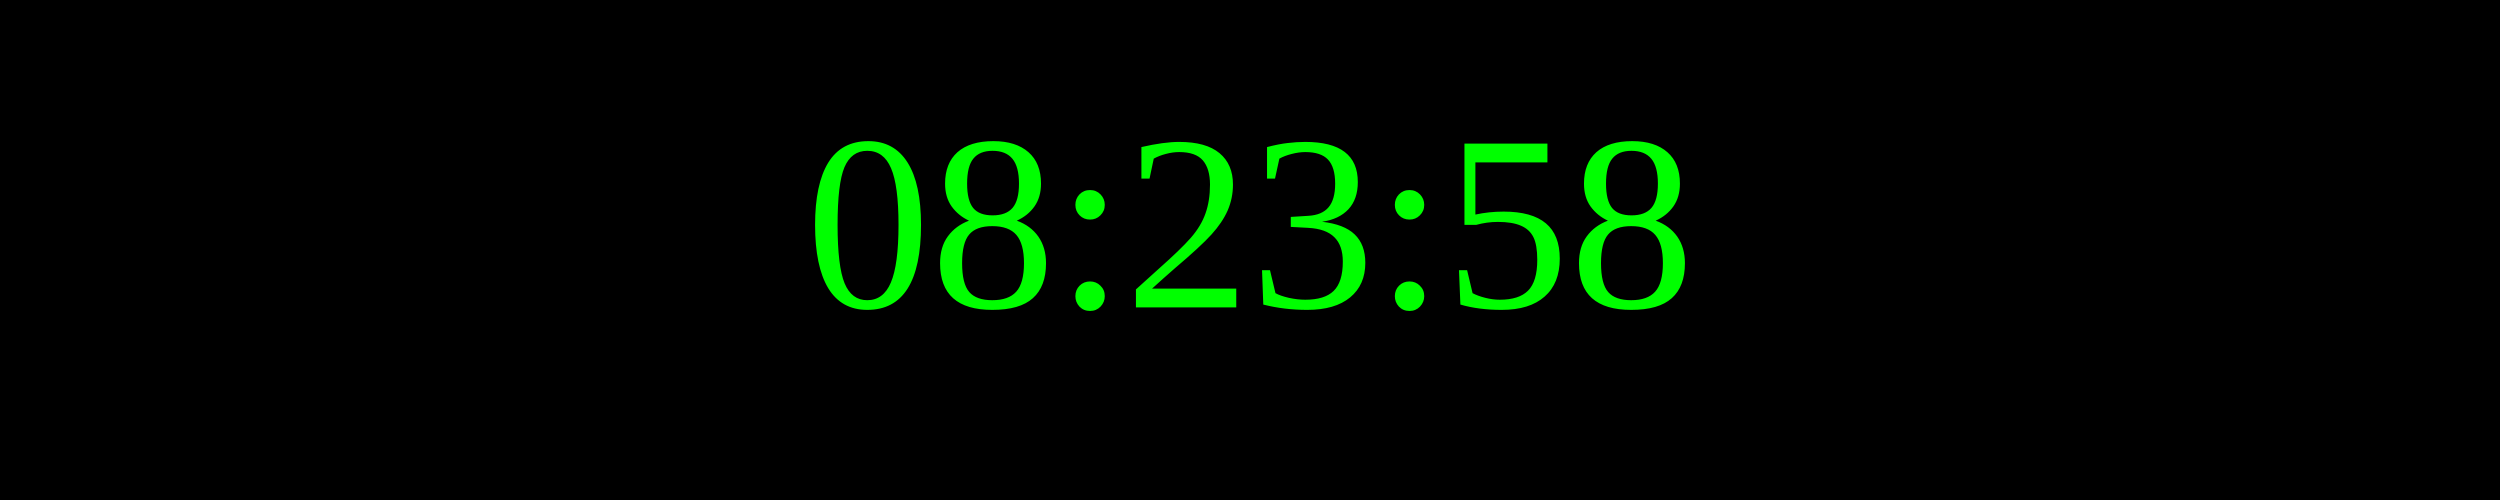
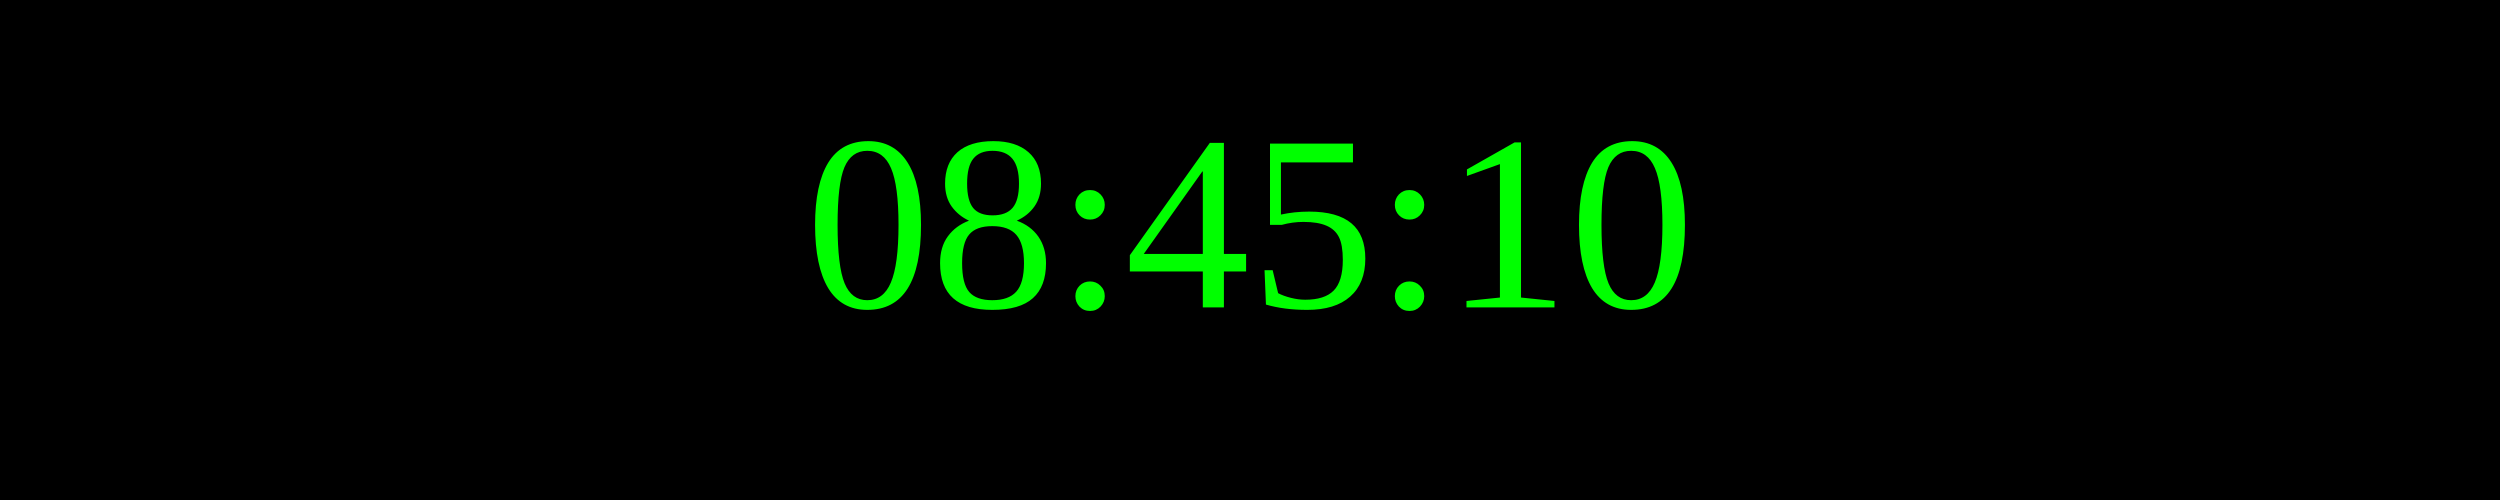
<svg xmlns="http://www.w3.org/2000/svg" width="250" height="50">
  <rect width="100%" height="100%" fill="black" />
  <text x="50%" y="50%" font-size="25" fill="lime" text-anchor="middle" dominant-baseline="middle">
- 08:23:58
+ 08:45:10
</text>
</svg>
